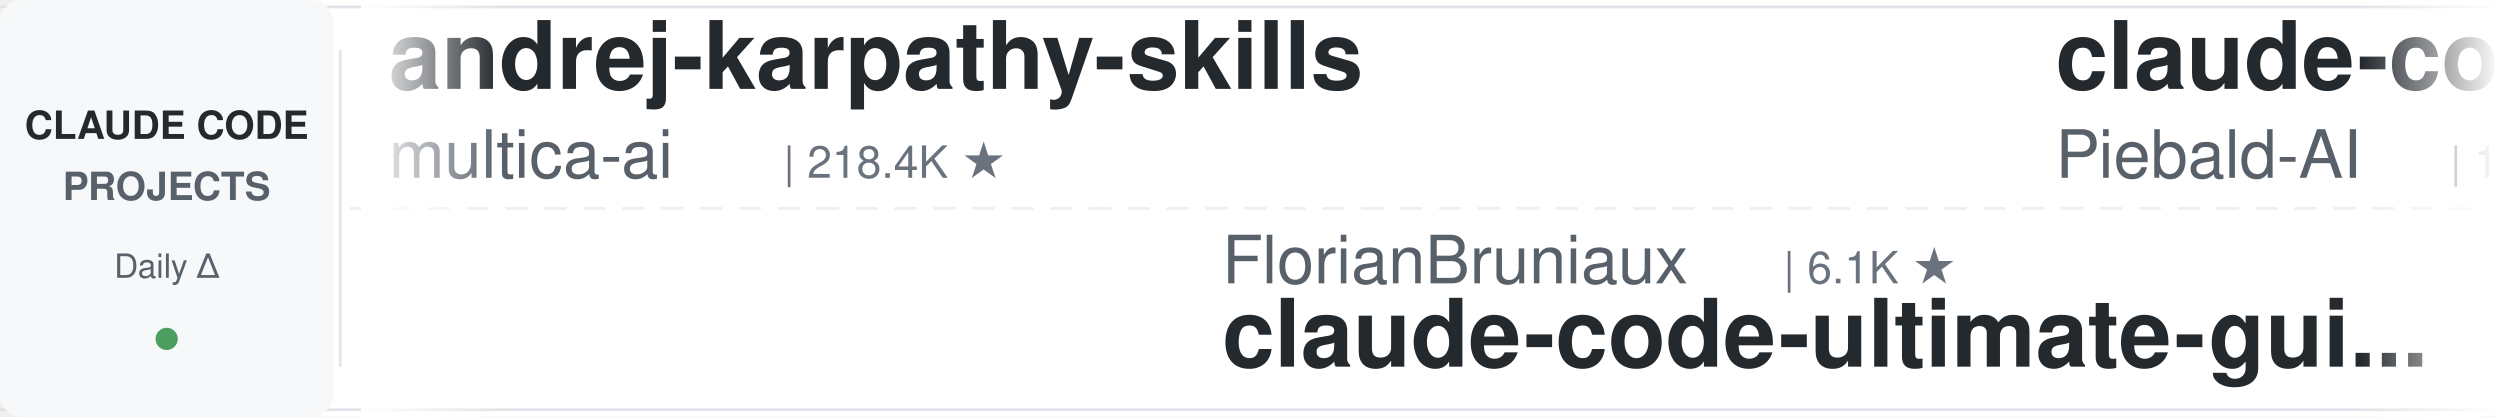
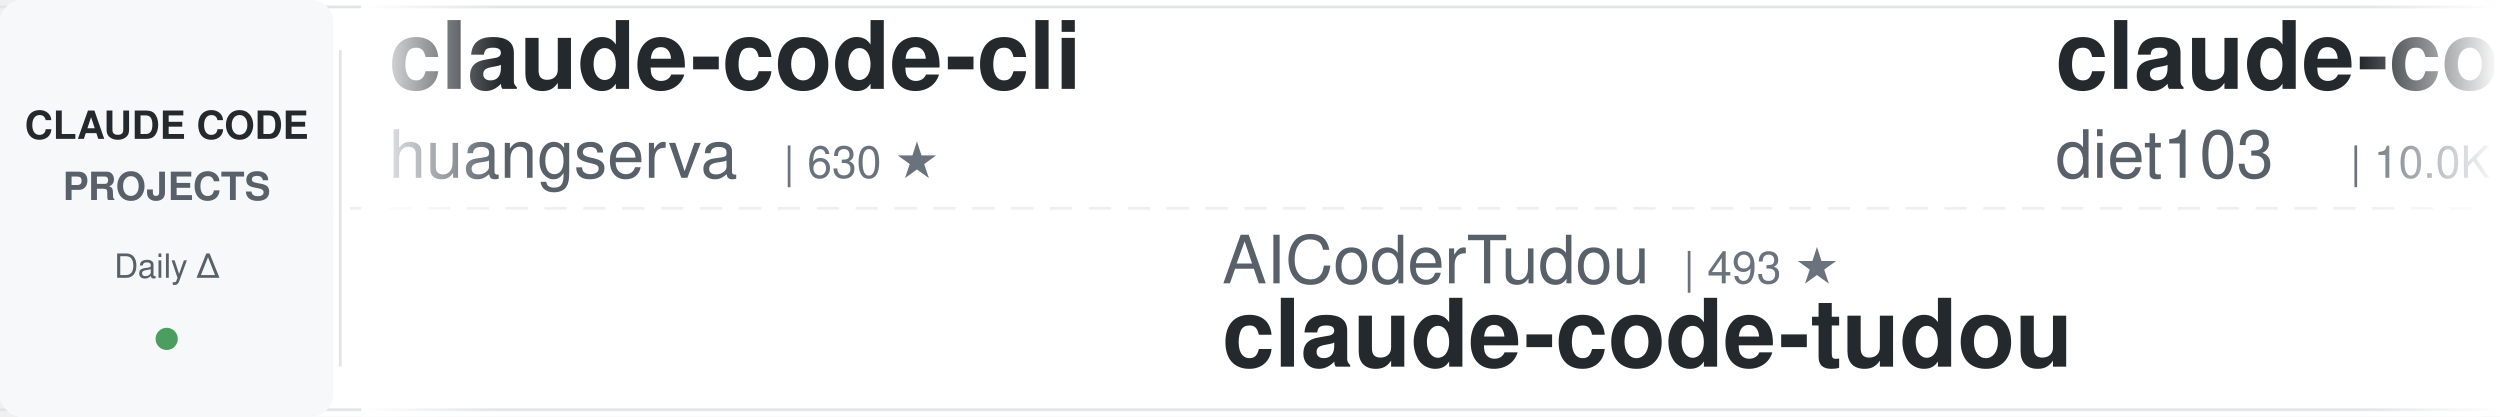
<svg xmlns="http://www.w3.org/2000/svg" width="900" height="150">
  <defs>
    <linearGradient id="leftFade" x1="0%" y1="0%" x2="100%" y2="0%">
      <stop offset="0%" style="stop-color:#ffffff;stop-opacity:1" />
      <stop offset="100%" style="stop-color:#ffffff;stop-opacity:0" />
    </linearGradient>
    <linearGradient id="rightFade" x1="0%" y1="0%" x2="100%" y2="0%">
      <stop offset="0%" style="stop-color:#ffffff;stop-opacity:0" />
      <stop offset="100%" style="stop-color:#ffffff;stop-opacity:1" />
    </linearGradient>
  </defs>
  <rect width="900" height="150" fill="#ffffff" rx="8" />
  <rect x="0" y="2" width="900" height="1" fill="#e1e4e8" />
  <rect x="0" y="147" width="900" height="1" fill="#e1e4e8" />
  <line x1="0" y1="75" x2="900" y2="75" stroke="#e1e4e8" stroke-width="1" stroke-dasharray="8 6" opacity="0.6" />
  <rect x="0" y="0" width="120" height="150" fill="#f6f8fa" rx="8" />
  <text x="60" y="50" font-family="-apple-system, BlinkMacSystemFont, 'Segoe UI', Helvetica, Arial, sans-serif" font-size="14" font-weight="600" fill="#24292e" text-anchor="middle">CLAUDE CODE</text>
  <text x="60" y="72" font-family="-apple-system, BlinkMacSystemFont, 'Segoe UI', Helvetica, Arial, sans-serif" font-size="14" font-weight="600" fill="#586069" text-anchor="middle">PROJECTS</text>
  <text x="60" y="100" font-family="-apple-system, BlinkMacSystemFont, 'Segoe UI', Helvetica, Arial, sans-serif" font-size="12" font-weight="500" fill="#586069" text-anchor="middle">Daily Δ</text>
  <circle cx="60" cy="122" r="4" fill="#22863a" opacity="0.8" />
  <rect x="122" y="18" width="1" height="114" fill="#e1e4e8" />
  <clipPath id="tickerClip">
    <rect x="130" y="0" width="770" height="150" />
  </clipPath>
  <g clip-path="url(#tickerClip)">
    <g id="tickerItems">
      <animateTransform attributeName="transform" attributeType="XML" type="translate" from="0 0" to="-3000 0" dur="54s" repeatCount="indefinite" />
      <g transform="translate(0, 0)">
-         <text x="140" y="32" font-family="-apple-system, BlinkMacSystemFont, 'Segoe UI', Helvetica, Arial, sans-serif" font-size="34" font-weight="600" fill="#24292e">andrej-karpathy-skills</text>
-         <text x="140" y="64" font-family="-apple-system, BlinkMacSystemFont, 'Segoe UI', Helvetica, Arial, sans-serif" font-size="24" font-weight="400" fill="#586069">multica-ai</text>
-         <text x="282" y="64" font-family="-apple-system, BlinkMacSystemFont, 'Segoe UI', Helvetica, Arial, sans-serif" font-size="16" font-weight="500" fill="#6a737d">| 218.4K ★</text>
+         <text x="140" y="32" font-family="-apple-system, BlinkMacSystemFont, 'Segoe UI', Helvetica, Arial, sans-serif" font-size="34" font-weight="600" fill="#24292e">claude-code-cli</text>
+         <text x="140" y="64" font-family="-apple-system, BlinkMacSystemFont, 'Segoe UI', Helvetica, Arial, sans-serif" font-size="24" font-weight="400" fill="#586069">huangserva</text>
+         <text x="282" y="64" font-family="-apple-system, BlinkMacSystemFont, 'Segoe UI', Helvetica, Arial, sans-serif" font-size="16" font-weight="500" fill="#6a737d">| 630 ★</text>
      </g>
      <g transform="translate(300, 0)">
-         <text x="140" y="102" font-family="-apple-system, BlinkMacSystemFont, 'Segoe UI', Helvetica, Arial, sans-serif" font-size="24" font-weight="400" fill="#586069">FlorianBruniaux</text>
-         <text x="342" y="102" font-family="-apple-system, BlinkMacSystemFont, 'Segoe UI', Helvetica, Arial, sans-serif" font-size="16" font-weight="500" fill="#6a737d">| 6.1K ★</text>
-         <text x="140" y="132" font-family="-apple-system, BlinkMacSystemFont, 'Segoe UI', Helvetica, Arial, sans-serif" font-size="34" font-weight="600" fill="#24292e">claude-code-ultimate-gui...</text>
+         <text x="140" y="102" font-family="-apple-system, BlinkMacSystemFont, 'Segoe UI', Helvetica, Arial, sans-serif" font-size="24" font-weight="400" fill="#586069">AICoderTudou</text>
+         <text x="306" y="102" font-family="-apple-system, BlinkMacSystemFont, 'Segoe UI', Helvetica, Arial, sans-serif" font-size="16" font-weight="500" fill="#6a737d">| 493 ★</text>
+         <text x="140" y="132" font-family="-apple-system, BlinkMacSystemFont, 'Segoe UI', Helvetica, Arial, sans-serif" font-size="34" font-weight="600" fill="#24292e">claude-code-tudou</text>
      </g>
      <g transform="translate(600, 0)">
-         <text x="140" y="32" font-family="-apple-system, BlinkMacSystemFont, 'Segoe UI', Helvetica, Arial, sans-serif" font-size="34" font-weight="600" fill="#24292e">claude-code-system-promp...</text>
-         <text x="140" y="64" font-family="-apple-system, BlinkMacSystemFont, 'Segoe UI', Helvetica, Arial, sans-serif" font-size="24" font-weight="400" fill="#586069">Piebald-AI</text>
-         <text x="282" y="64" font-family="-apple-system, BlinkMacSystemFont, 'Segoe UI', Helvetica, Arial, sans-serif" font-size="16" font-weight="500" fill="#6a737d">| 12.9K ★</text>
+         <text x="140" y="32" font-family="-apple-system, BlinkMacSystemFont, 'Segoe UI', Helvetica, Arial, sans-serif" font-size="34" font-weight="600" fill="#24292e">claude-code-infrastructu...</text>
+         <text x="140" y="64" font-family="-apple-system, BlinkMacSystemFont, 'Segoe UI', Helvetica, Arial, sans-serif" font-size="24" font-weight="400" fill="#586069">diet103</text>
+         <text x="246" y="64" font-family="-apple-system, BlinkMacSystemFont, 'Segoe UI', Helvetica, Arial, sans-serif" font-size="16" font-weight="500" fill="#6a737d">| 10.0K ★</text>
      </g>
      <g transform="translate(900, 0)">
-         <text x="140" y="102" font-family="-apple-system, BlinkMacSystemFont, 'Segoe UI', Helvetica, Arial, sans-serif" font-size="24" font-weight="400" fill="#586069">ponponon</text>
-         <text x="258" y="102" font-family="-apple-system, BlinkMacSystemFont, 'Segoe UI', Helvetica, Arial, sans-serif" font-size="16" font-weight="500" fill="#6a737d">| 2.3K ★</text>
-         <text x="140" y="132" font-family="-apple-system, BlinkMacSystemFont, 'Segoe UI', Helvetica, Arial, sans-serif" font-size="34" font-weight="600" fill="#24292e">claude_code_src</text>
+         <text x="140" y="102" font-family="-apple-system, BlinkMacSystemFont, 'Segoe UI', Helvetica, Arial, sans-serif" font-size="24" font-weight="400" fill="#586069">SeemSeam</text>
+         <text x="258" y="102" font-family="-apple-system, BlinkMacSystemFont, 'Segoe UI', Helvetica, Arial, sans-serif" font-size="16" font-weight="500" fill="#6a737d">| 3.6K ★</text>
+         <text x="140" y="132" font-family="-apple-system, BlinkMacSystemFont, 'Segoe UI', Helvetica, Arial, sans-serif" font-size="34" font-weight="600" fill="#24292e">claude_codex_bridge</text>
      </g>
      <g transform="translate(1200, 0)">
-         <text x="140" y="32" font-family="-apple-system, BlinkMacSystemFont, 'Segoe UI', Helvetica, Arial, sans-serif" font-size="34" font-weight="600" fill="#24292e">claude-code-proxy</text>
-         <text x="140" y="64" font-family="-apple-system, BlinkMacSystemFont, 'Segoe UI', Helvetica, Arial, sans-serif" font-size="24" font-weight="400" fill="#586069">1rgs</text>
-         <text x="210" y="64" font-family="-apple-system, BlinkMacSystemFont, 'Segoe UI', Helvetica, Arial, sans-serif" font-size="16" font-weight="500" fill="#6a737d">| 3.8K ★</text>
+         <text x="140" y="32" font-family="-apple-system, BlinkMacSystemFont, 'Segoe UI', Helvetica, Arial, sans-serif" font-size="34" font-weight="600" fill="#24292e">claude-code-analysis</text>
+         <text x="140" y="64" font-family="-apple-system, BlinkMacSystemFont, 'Segoe UI', Helvetica, Arial, sans-serif" font-size="24" font-weight="400" fill="#586069">liuup</text>
+         <text x="222" y="64" font-family="-apple-system, BlinkMacSystemFont, 'Segoe UI', Helvetica, Arial, sans-serif" font-size="16" font-weight="500" fill="#6a737d">| 4.0K ★</text>
      </g>
      <g transform="translate(1500, 0)">
-         <text x="140" y="102" font-family="-apple-system, BlinkMacSystemFont, 'Segoe UI', Helvetica, Arial, sans-serif" font-size="24" font-weight="400" fill="#586069">xu-xiang</text>
-         <text x="258" y="102" font-family="-apple-system, BlinkMacSystemFont, 'Segoe UI', Helvetica, Arial, sans-serif" font-size="16" font-weight="500" fill="#6a737d">| 2.0K ★</text>
-         <text x="140" y="132" font-family="-apple-system, BlinkMacSystemFont, 'Segoe UI', Helvetica, Arial, sans-serif" font-size="34" font-weight="600" fill="#24292e">everything-claude-code-z...</text>
+         <text x="140" y="102" font-family="-apple-system, BlinkMacSystemFont, 'Segoe UI', Helvetica, Arial, sans-serif" font-size="24" font-weight="400" fill="#586069">oboard</text>
+         <text x="234" y="102" font-family="-apple-system, BlinkMacSystemFont, 'Segoe UI', Helvetica, Arial, sans-serif" font-size="16" font-weight="500" fill="#6a737d">| 3.3K ★</text>
+         <text x="140" y="132" font-family="-apple-system, BlinkMacSystemFont, 'Segoe UI', Helvetica, Arial, sans-serif" font-size="34" font-weight="600" fill="#24292e">claude-code-rev</text>
      </g>
      <g transform="translate(1800, 0)">
-         <text x="140" y="32" font-family="-apple-system, BlinkMacSystemFont, 'Segoe UI', Helvetica, Arial, sans-serif" font-size="34" font-weight="600" fill="#24292e">claude-code-source</text>
-         <text x="140" y="64" font-family="-apple-system, BlinkMacSystemFont, 'Segoe UI', Helvetica, Arial, sans-serif" font-size="24" font-weight="400" fill="#586069">JrCx7scC</text>
-         <text x="258" y="64" font-family="-apple-system, BlinkMacSystemFont, 'Segoe UI', Helvetica, Arial, sans-serif" font-size="16" font-weight="500" fill="#6a737d">| 376 ★</text>
+         <text x="140" y="32" font-family="-apple-system, BlinkMacSystemFont, 'Segoe UI', Helvetica, Arial, sans-serif" font-size="34" font-weight="600" fill="#24292e">Claude-Code-Usage-Monito...</text>
+         <text x="140" y="64" font-family="-apple-system, BlinkMacSystemFont, 'Segoe UI', Helvetica, Arial, sans-serif" font-size="24" font-weight="400" fill="#586069">Maciek-roboblog</text>
+         <text x="342" y="64" font-family="-apple-system, BlinkMacSystemFont, 'Segoe UI', Helvetica, Arial, sans-serif" font-size="16" font-weight="500" fill="#6a737d">| 8.7K ★</text>
      </g>
      <g transform="translate(2100, 0)">
-         <text x="140" y="102" font-family="-apple-system, BlinkMacSystemFont, 'Segoe UI', Helvetica, Arial, sans-serif" font-size="24" font-weight="400" fill="#586069">shareAI-lab</text>
-         <text x="294" y="102" font-family="-apple-system, BlinkMacSystemFont, 'Segoe UI', Helvetica, Arial, sans-serif" font-size="16" font-weight="500" fill="#6a737d">| 78.3K ★</text>
-         <text x="140" y="132" font-family="-apple-system, BlinkMacSystemFont, 'Segoe UI', Helvetica, Arial, sans-serif" font-size="34" font-weight="600" fill="#24292e">learn-claude-code</text>
+         <text x="140" y="102" font-family="-apple-system, BlinkMacSystemFont, 'Segoe UI', Helvetica, Arial, sans-serif" font-size="24" font-weight="400" fill="#586069">Cranot</text>
+         <text x="234" y="102" font-family="-apple-system, BlinkMacSystemFont, 'Segoe UI', Helvetica, Arial, sans-serif" font-size="16" font-weight="500" fill="#6a737d">| 2.9K ★</text>
+         <text x="140" y="132" font-family="-apple-system, BlinkMacSystemFont, 'Segoe UI', Helvetica, Arial, sans-serif" font-size="34" font-weight="600" fill="#24292e">claude-code-guide</text>
      </g>
      <g transform="translate(2400, 0)">
-         <text x="140" y="32" font-family="-apple-system, BlinkMacSystemFont, 'Segoe UI', Helvetica, Arial, sans-serif" font-size="34" font-weight="600" fill="#24292e">awesome-claude-code</text>
-         <text x="140" y="64" font-family="-apple-system, BlinkMacSystemFont, 'Segoe UI', Helvetica, Arial, sans-serif" font-size="24" font-weight="400" fill="#586069">jqueryscript</text>
-         <text x="306" y="64" font-family="-apple-system, BlinkMacSystemFont, 'Segoe UI', Helvetica, Arial, sans-serif" font-size="16" font-weight="500" fill="#6a737d">| 526 ★</text>
+         <text x="140" y="32" font-family="-apple-system, BlinkMacSystemFont, 'Segoe UI', Helvetica, Arial, sans-serif" font-size="34" font-weight="600" fill="#24292e">claude-coder</text>
+         <text x="140" y="64" font-family="-apple-system, BlinkMacSystemFont, 'Segoe UI', Helvetica, Arial, sans-serif" font-size="24" font-weight="400" fill="#586069">kodu-ai</text>
+         <text x="246" y="64" font-family="-apple-system, BlinkMacSystemFont, 'Segoe UI', Helvetica, Arial, sans-serif" font-size="16" font-weight="500" fill="#6a737d">| 5.2K ★</text>
      </g>
      <g transform="translate(2700, 0)">
-         <text x="140" y="102" font-family="-apple-system, BlinkMacSystemFont, 'Segoe UI', Helvetica, Arial, sans-serif" font-size="24" font-weight="400" fill="#586069">WorldFlowAI</text>
-         <text x="294" y="102" font-family="-apple-system, BlinkMacSystemFont, 'Segoe UI', Helvetica, Arial, sans-serif" font-size="16" font-weight="500" fill="#6a737d">| 4.4K ★</text>
-         <text x="140" y="132" font-family="-apple-system, BlinkMacSystemFont, 'Segoe UI', Helvetica, Arial, sans-serif" font-size="34" font-weight="600" fill="#24292e">everything-claude-code</text>
+         <text x="140" y="102" font-family="-apple-system, BlinkMacSystemFont, 'Segoe UI', Helvetica, Arial, sans-serif" font-size="24" font-weight="400" fill="#586069">Yeachan-Heo</text>
+         <text x="294" y="102" font-family="-apple-system, BlinkMacSystemFont, 'Segoe UI', Helvetica, Arial, sans-serif" font-size="16" font-weight="500" fill="#6a737d">| 39.8K ★</text>
+         <text x="140" y="132" font-family="-apple-system, BlinkMacSystemFont, 'Segoe UI', Helvetica, Arial, sans-serif" font-size="34" font-weight="600" fill="#24292e">oh-my-claudecode</text>
      </g>
      <g transform="translate(3000, 0)">
-         <text x="140" y="32" font-family="-apple-system, BlinkMacSystemFont, 'Segoe UI', Helvetica, Arial, sans-serif" font-size="34" font-weight="600" fill="#24292e">andrej-karpathy-skills</text>
-         <text x="140" y="64" font-family="-apple-system, BlinkMacSystemFont, 'Segoe UI', Helvetica, Arial, sans-serif" font-size="24" font-weight="400" fill="#586069">multica-ai</text>
-         <text x="282" y="64" font-family="-apple-system, BlinkMacSystemFont, 'Segoe UI', Helvetica, Arial, sans-serif" font-size="16" font-weight="500" fill="#6a737d">| 218.4K ★</text>
+         <text x="140" y="32" font-family="-apple-system, BlinkMacSystemFont, 'Segoe UI', Helvetica, Arial, sans-serif" font-size="34" font-weight="600" fill="#24292e">claude-code-cli</text>
+         <text x="140" y="64" font-family="-apple-system, BlinkMacSystemFont, 'Segoe UI', Helvetica, Arial, sans-serif" font-size="24" font-weight="400" fill="#586069">huangserva</text>
+         <text x="282" y="64" font-family="-apple-system, BlinkMacSystemFont, 'Segoe UI', Helvetica, Arial, sans-serif" font-size="16" font-weight="500" fill="#6a737d">| 630 ★</text>
      </g>
      <g transform="translate(3300, 0)">
-         <text x="140" y="102" font-family="-apple-system, BlinkMacSystemFont, 'Segoe UI', Helvetica, Arial, sans-serif" font-size="24" font-weight="400" fill="#586069">FlorianBruniaux</text>
-         <text x="342" y="102" font-family="-apple-system, BlinkMacSystemFont, 'Segoe UI', Helvetica, Arial, sans-serif" font-size="16" font-weight="500" fill="#6a737d">| 6.1K ★</text>
-         <text x="140" y="132" font-family="-apple-system, BlinkMacSystemFont, 'Segoe UI', Helvetica, Arial, sans-serif" font-size="34" font-weight="600" fill="#24292e">claude-code-ultimate-gui...</text>
+         <text x="140" y="102" font-family="-apple-system, BlinkMacSystemFont, 'Segoe UI', Helvetica, Arial, sans-serif" font-size="24" font-weight="400" fill="#586069">AICoderTudou</text>
+         <text x="306" y="102" font-family="-apple-system, BlinkMacSystemFont, 'Segoe UI', Helvetica, Arial, sans-serif" font-size="16" font-weight="500" fill="#6a737d">| 493 ★</text>
+         <text x="140" y="132" font-family="-apple-system, BlinkMacSystemFont, 'Segoe UI', Helvetica, Arial, sans-serif" font-size="34" font-weight="600" fill="#24292e">claude-code-tudou</text>
      </g>
      <g transform="translate(3600, 0)">
-         <text x="140" y="32" font-family="-apple-system, BlinkMacSystemFont, 'Segoe UI', Helvetica, Arial, sans-serif" font-size="34" font-weight="600" fill="#24292e">claude-code-system-promp...</text>
-         <text x="140" y="64" font-family="-apple-system, BlinkMacSystemFont, 'Segoe UI', Helvetica, Arial, sans-serif" font-size="24" font-weight="400" fill="#586069">Piebald-AI</text>
-         <text x="282" y="64" font-family="-apple-system, BlinkMacSystemFont, 'Segoe UI', Helvetica, Arial, sans-serif" font-size="16" font-weight="500" fill="#6a737d">| 12.9K ★</text>
+         <text x="140" y="32" font-family="-apple-system, BlinkMacSystemFont, 'Segoe UI', Helvetica, Arial, sans-serif" font-size="34" font-weight="600" fill="#24292e">claude-code-infrastructu...</text>
+         <text x="140" y="64" font-family="-apple-system, BlinkMacSystemFont, 'Segoe UI', Helvetica, Arial, sans-serif" font-size="24" font-weight="400" fill="#586069">diet103</text>
+         <text x="246" y="64" font-family="-apple-system, BlinkMacSystemFont, 'Segoe UI', Helvetica, Arial, sans-serif" font-size="16" font-weight="500" fill="#6a737d">| 10.0K ★</text>
      </g>
      <g transform="translate(3900, 0)">
-         <text x="140" y="102" font-family="-apple-system, BlinkMacSystemFont, 'Segoe UI', Helvetica, Arial, sans-serif" font-size="24" font-weight="400" fill="#586069">ponponon</text>
-         <text x="258" y="102" font-family="-apple-system, BlinkMacSystemFont, 'Segoe UI', Helvetica, Arial, sans-serif" font-size="16" font-weight="500" fill="#6a737d">| 2.3K ★</text>
-         <text x="140" y="132" font-family="-apple-system, BlinkMacSystemFont, 'Segoe UI', Helvetica, Arial, sans-serif" font-size="34" font-weight="600" fill="#24292e">claude_code_src</text>
+         <text x="140" y="102" font-family="-apple-system, BlinkMacSystemFont, 'Segoe UI', Helvetica, Arial, sans-serif" font-size="24" font-weight="400" fill="#586069">SeemSeam</text>
+         <text x="258" y="102" font-family="-apple-system, BlinkMacSystemFont, 'Segoe UI', Helvetica, Arial, sans-serif" font-size="16" font-weight="500" fill="#6a737d">| 3.6K ★</text>
+         <text x="140" y="132" font-family="-apple-system, BlinkMacSystemFont, 'Segoe UI', Helvetica, Arial, sans-serif" font-size="34" font-weight="600" fill="#24292e">claude_codex_bridge</text>
      </g>
    </g>
  </g>
  <rect x="130" y="0" width="50" height="150" fill="url(#leftFade)" />
  <rect x="850" y="0" width="50" height="150" fill="url(#rightFade)" />
</svg>
